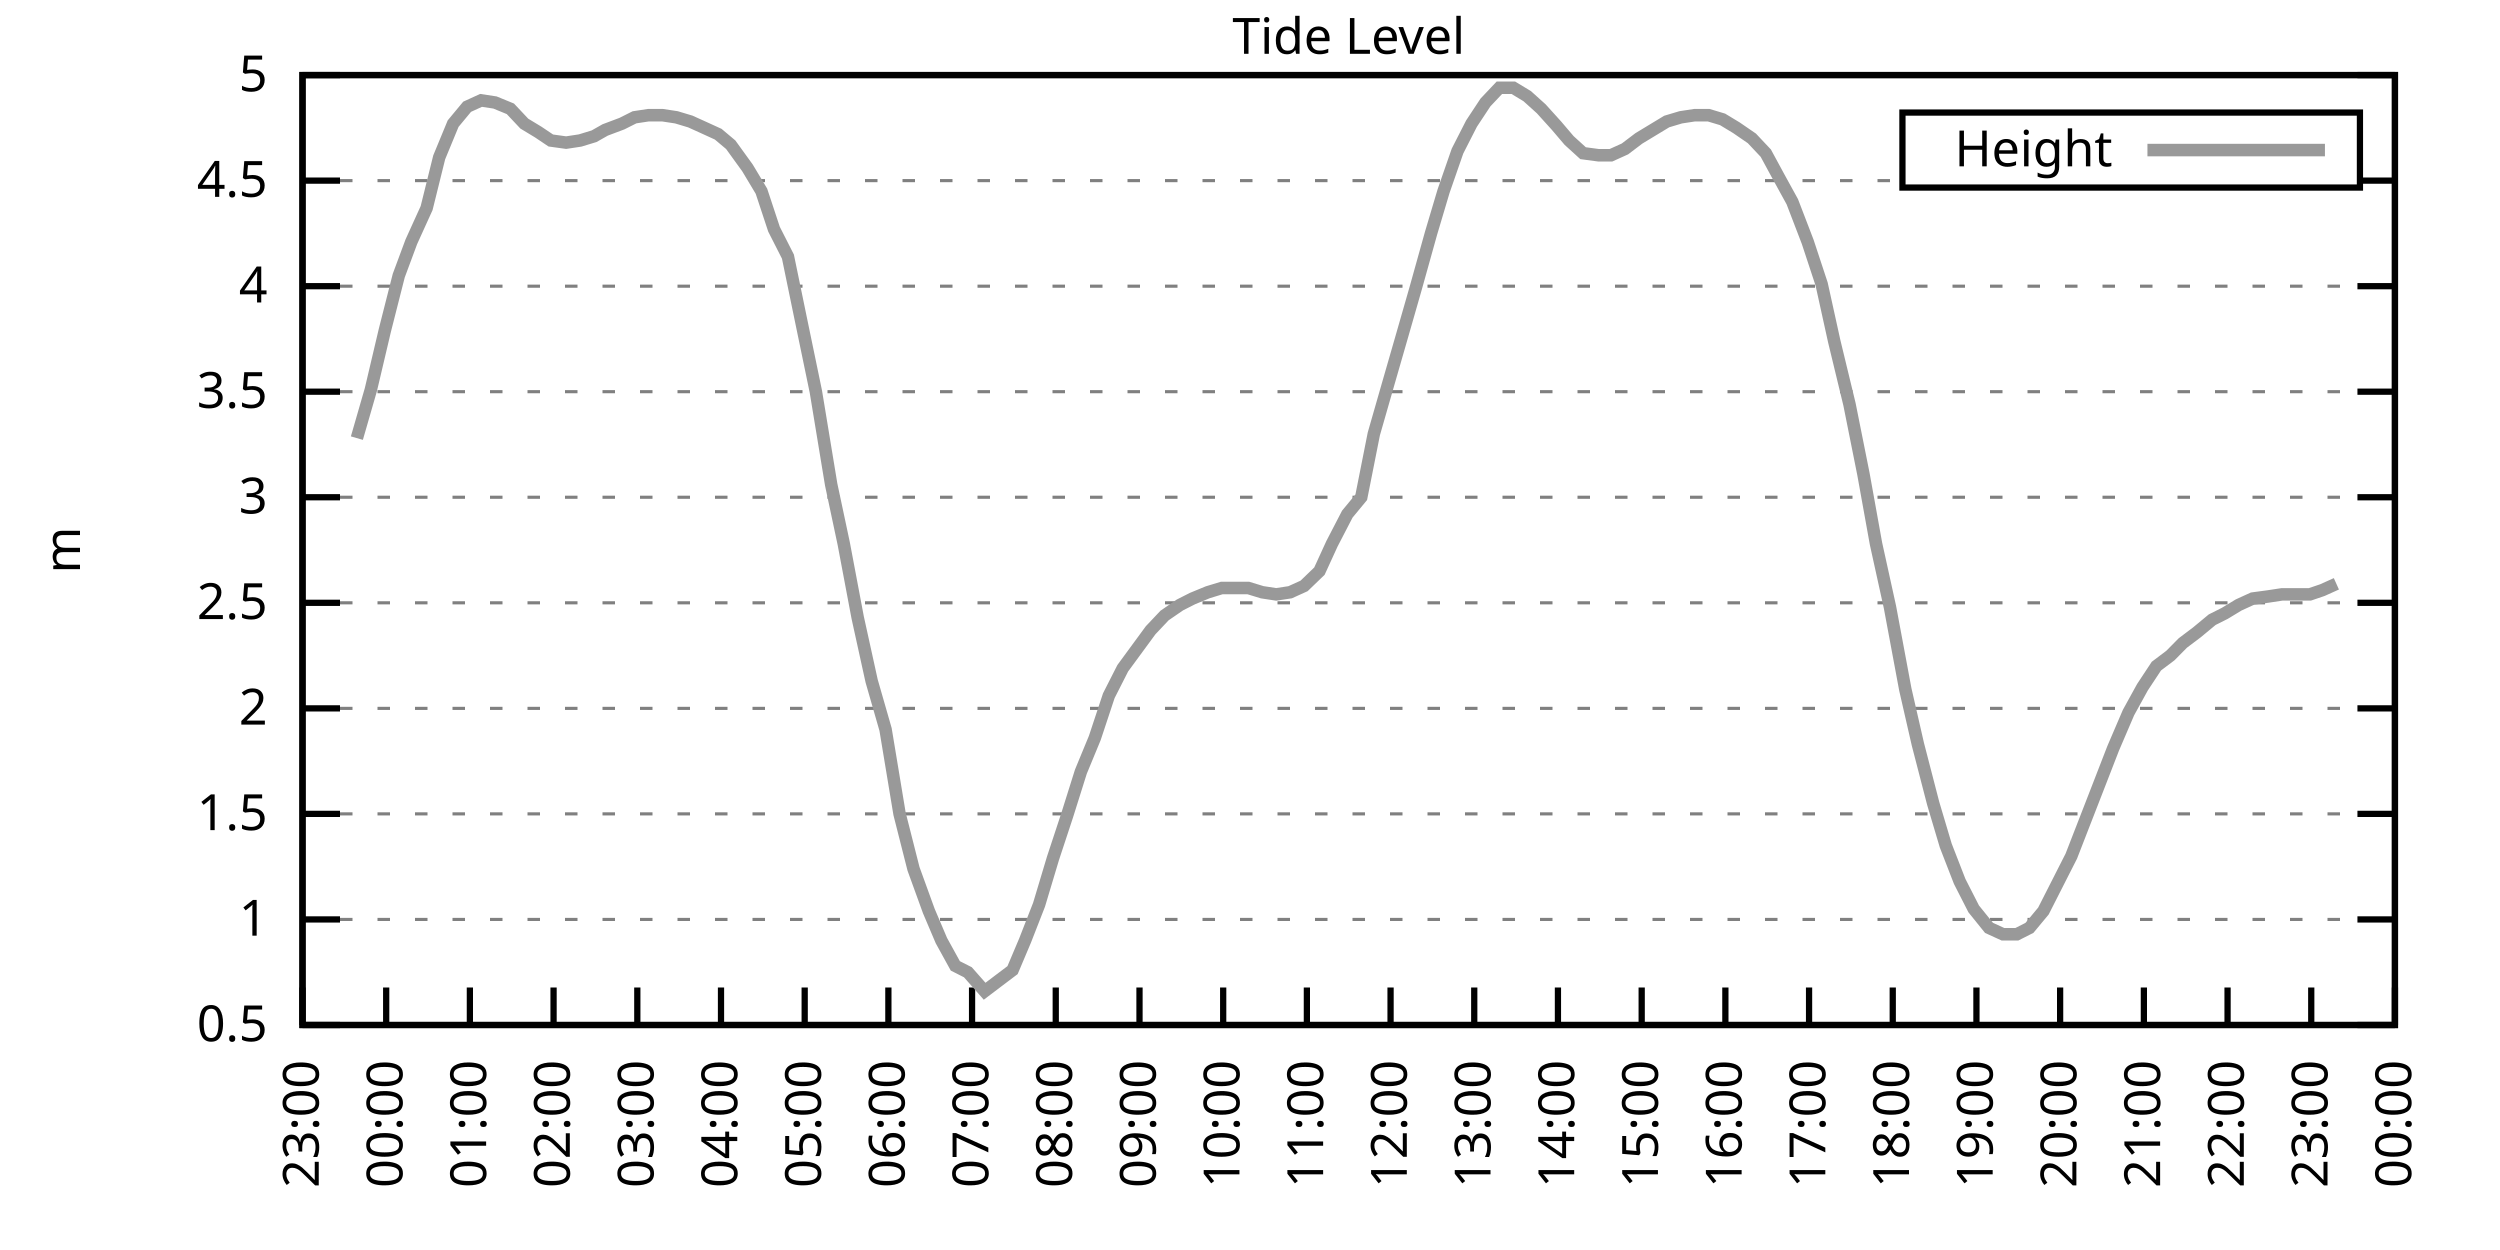
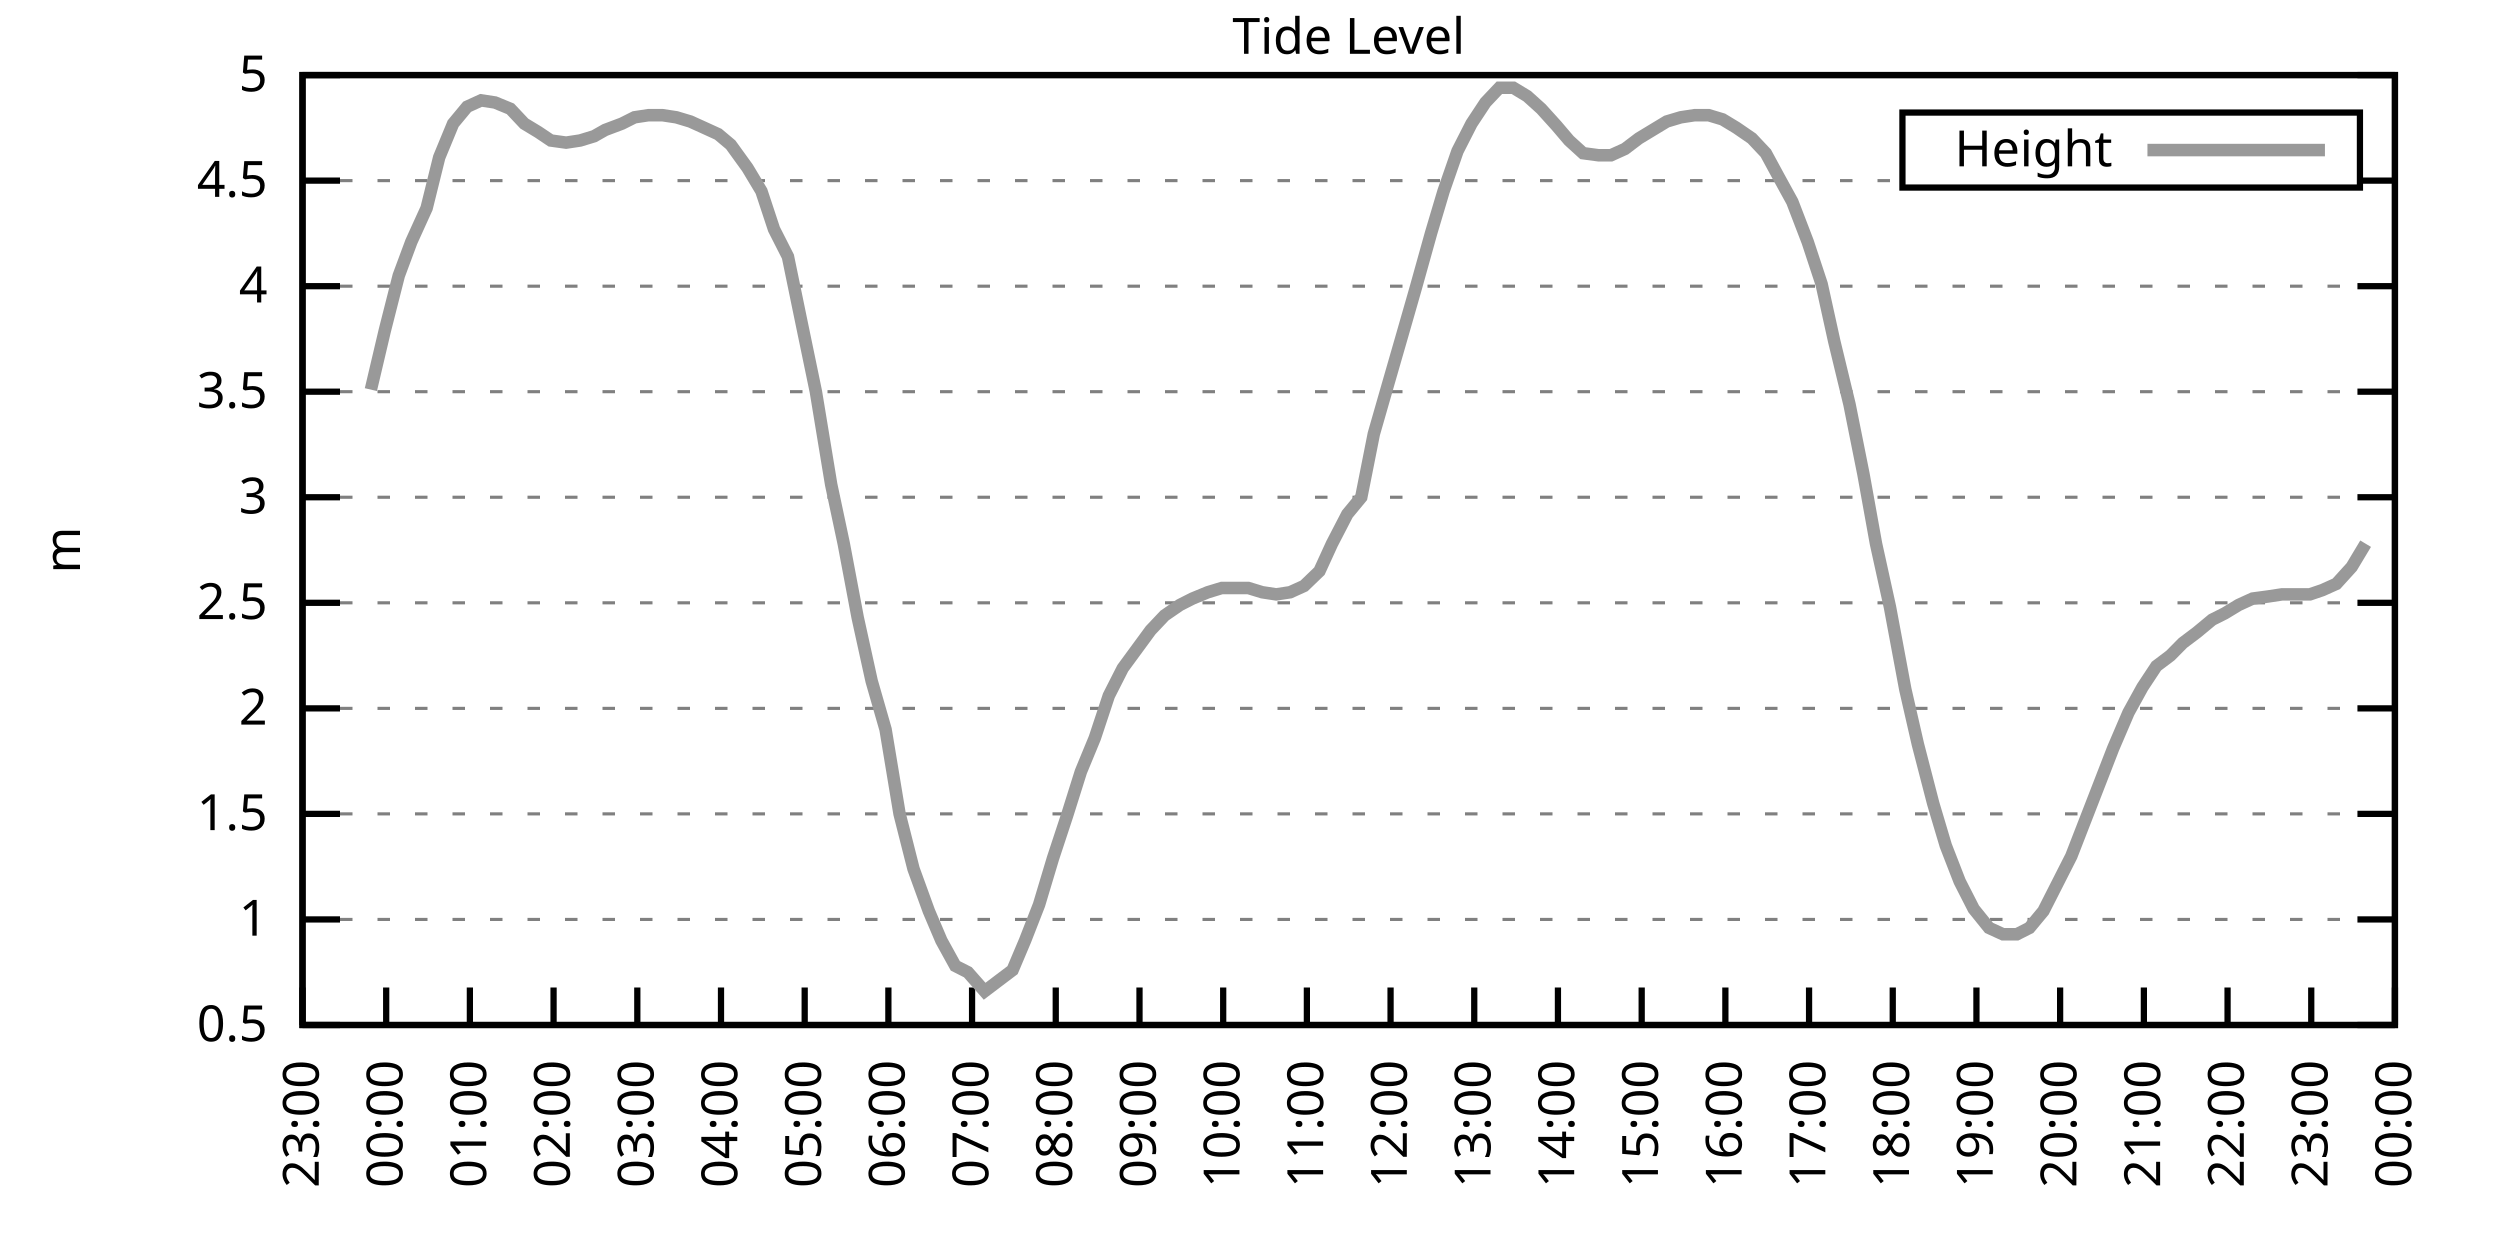
<svg xmlns="http://www.w3.org/2000/svg" xmlns:xlink="http://www.w3.org/1999/xlink" width="400" height="200" viewBox="0 0 400 200">
  <g id="gnuplot_canvas">
    <rect x="0" y="0" width="400" height="200" fill="none" />
    <defs>
      <circle id="gpDot" r="0.5" stroke-width="0.5" stroke="currentColor" />
      <path id="gpPt0" stroke-width="0.333" stroke="currentColor" d="M-1,0 h2 M0,-1 v2" />
      <path id="gpPt1" stroke-width="0.333" stroke="currentColor" d="M-1,-1 L1,1 M1,-1 L-1,1" />
      <path id="gpPt2" stroke-width="0.333" stroke="currentColor" d="M-1,0 L1,0 M0,-1 L0,1 M-1,-1 L1,1 M-1,1 L1,-1" />
      <rect id="gpPt3" stroke-width="0.333" stroke="currentColor" x="-1" y="-1" width="2" height="2" />
      <rect id="gpPt4" stroke-width="0.333" stroke="currentColor" fill="currentColor" x="-1" y="-1" width="2" height="2" />
      <circle id="gpPt5" stroke-width="0.333" stroke="currentColor" cx="0" cy="0" r="1" />
      <use xlink:href="#gpPt5" id="gpPt6" fill="currentColor" stroke="none" />
      <path id="gpPt7" stroke-width="0.333" stroke="currentColor" d="M0,-1.33 L-1.33,0.67 L1.33,0.67 z" />
      <use xlink:href="#gpPt7" id="gpPt8" fill="currentColor" stroke="none" />
      <use xlink:href="#gpPt7" id="gpPt9" stroke="currentColor" transform="rotate(180)" />
      <use xlink:href="#gpPt9" id="gpPt10" fill="currentColor" stroke="none" />
      <use xlink:href="#gpPt3" id="gpPt11" stroke="currentColor" transform="rotate(45)" />
      <use xlink:href="#gpPt11" id="gpPt12" fill="currentColor" stroke="none" />
      <path id="gpPt13" stroke-width="0.333" stroke="currentColor" d="M0,1.330 L1.265,0.411 L0.782,-1.067 L-0.782,-1.076 L-1.265,0.411 z" />
      <use xlink:href="#gpPt13" id="gpPt14" fill="currentColor" stroke="none" />
      <filter id="textbox" filterUnits="objectBoundingBox" x="0" y="0" height="1" width="1">
        <feFlood flood-color="white" flood-opacity="1" result="bgnd" />
        <feComposite in="SourceGraphic" in2="bgnd" operator="atop" />
      </filter>
      <filter id="greybox" filterUnits="objectBoundingBox" x="0" y="0" height="1" width="1">
        <feFlood flood-color="lightgrey" flood-opacity="1" result="grey" />
        <feComposite in="SourceGraphic" in2="grey" operator="atop" />
      </filter>
    </defs>
    <g fill="none" color="white" stroke="currentColor" stroke-width="1.00" stroke-linecap="butt" stroke-linejoin="miter">
</g>
    <g fill="none" color="black" stroke="currentColor" stroke-width="1.00" stroke-linecap="butt" stroke-linejoin="miter">
      <g stroke="none" shape-rendering="crispEdges">
        <polygon fill="rgb(255, 255, 255)" points="48.40,164.00 383.18,164.00 383.18,12.02 48.40,12.02 " />
      </g>
    </g>
    <g fill="none" color="black" stroke="currentColor" stroke-width="1.00" stroke-linecap="butt" stroke-linejoin="miter">
</g>
    <g fill="none" color="black" stroke="black" stroke-width="0.50" stroke-linecap="butt" stroke-linejoin="miter">
</g>
    <g fill="none" color="gray" stroke="currentColor" stroke-width="0.50" stroke-linecap="butt" stroke-linejoin="miter">
      <path stroke="gray" stroke-dasharray="2,4" class="gridline" d="M48.40,164.00 L383.19,164.00  " />
    </g>
    <g fill="none" color="gray" stroke="gray" stroke-width="1.00" stroke-linecap="butt" stroke-linejoin="miter">
</g>
    <g fill="none" color="black" stroke="currentColor" stroke-width="1.00" stroke-linecap="butt" stroke-linejoin="miter">
      <path stroke="black" d="M48.40,164.00 L54.40,164.00 M383.19,164.00 L377.19,164.00  " />
      <g transform="translate(42.80,166.60)" stroke="none" fill="black" font-family="Sans" font-size="8.00" text-anchor="end">
        <text>
          <tspan font-family="Sans"> 0.5</tspan>
        </text>
      </g>
    </g>
    <g fill="none" color="black" stroke="currentColor" stroke-width="1.00" stroke-linecap="butt" stroke-linejoin="miter">
</g>
    <g fill="none" color="black" stroke="black" stroke-width="0.50" stroke-linecap="butt" stroke-linejoin="miter">
</g>
    <g fill="none" color="gray" stroke="currentColor" stroke-width="0.50" stroke-linecap="butt" stroke-linejoin="miter">
      <path stroke="gray" stroke-dasharray="2,4" class="gridline" d="M48.40,147.11 L383.19,147.11  " />
    </g>
    <g fill="none" color="gray" stroke="gray" stroke-width="1.00" stroke-linecap="butt" stroke-linejoin="miter">
</g>
    <g fill="none" color="black" stroke="currentColor" stroke-width="1.00" stroke-linecap="butt" stroke-linejoin="miter">
      <path stroke="black" d="M48.40,147.11 L54.40,147.11 M383.19,147.11 L377.19,147.11  " />
      <g transform="translate(42.80,149.71)" stroke="none" fill="black" font-family="Sans" font-size="8.00" text-anchor="end">
        <text>
          <tspan font-family="Sans"> 1</tspan>
        </text>
      </g>
    </g>
    <g fill="none" color="black" stroke="currentColor" stroke-width="1.00" stroke-linecap="butt" stroke-linejoin="miter">
</g>
    <g fill="none" color="black" stroke="black" stroke-width="0.50" stroke-linecap="butt" stroke-linejoin="miter">
</g>
    <g fill="none" color="gray" stroke="currentColor" stroke-width="0.50" stroke-linecap="butt" stroke-linejoin="miter">
      <path stroke="gray" stroke-dasharray="2,4" class="gridline" d="M48.40,130.22 L383.19,130.22  " />
    </g>
    <g fill="none" color="gray" stroke="gray" stroke-width="1.00" stroke-linecap="butt" stroke-linejoin="miter">
</g>
    <g fill="none" color="black" stroke="currentColor" stroke-width="1.00" stroke-linecap="butt" stroke-linejoin="miter">
      <path stroke="black" d="M48.40,130.22 L54.40,130.22 M383.19,130.22 L377.19,130.22  " />
      <g transform="translate(42.80,132.82)" stroke="none" fill="black" font-family="Sans" font-size="8.00" text-anchor="end">
        <text>
          <tspan font-family="Sans"> 1.5</tspan>
        </text>
      </g>
    </g>
    <g fill="none" color="black" stroke="currentColor" stroke-width="1.00" stroke-linecap="butt" stroke-linejoin="miter">
</g>
    <g fill="none" color="black" stroke="black" stroke-width="0.50" stroke-linecap="butt" stroke-linejoin="miter">
</g>
    <g fill="none" color="gray" stroke="currentColor" stroke-width="0.50" stroke-linecap="butt" stroke-linejoin="miter">
      <path stroke="gray" stroke-dasharray="2,4" class="gridline" d="M48.40,113.34 L383.19,113.34  " />
    </g>
    <g fill="none" color="gray" stroke="gray" stroke-width="1.00" stroke-linecap="butt" stroke-linejoin="miter">
</g>
    <g fill="none" color="black" stroke="currentColor" stroke-width="1.00" stroke-linecap="butt" stroke-linejoin="miter">
      <path stroke="black" d="M48.40,113.34 L54.40,113.34 M383.19,113.34 L377.19,113.34  " />
      <g transform="translate(42.80,115.94)" stroke="none" fill="black" font-family="Sans" font-size="8.00" text-anchor="end">
        <text>
          <tspan font-family="Sans"> 2</tspan>
        </text>
      </g>
    </g>
    <g fill="none" color="black" stroke="currentColor" stroke-width="1.00" stroke-linecap="butt" stroke-linejoin="miter">
</g>
    <g fill="none" color="black" stroke="black" stroke-width="0.50" stroke-linecap="butt" stroke-linejoin="miter">
</g>
    <g fill="none" color="gray" stroke="currentColor" stroke-width="0.50" stroke-linecap="butt" stroke-linejoin="miter">
      <path stroke="gray" stroke-dasharray="2,4" class="gridline" d="M48.40,96.45 L383.19,96.45  " />
    </g>
    <g fill="none" color="gray" stroke="gray" stroke-width="1.00" stroke-linecap="butt" stroke-linejoin="miter">
</g>
    <g fill="none" color="black" stroke="currentColor" stroke-width="1.00" stroke-linecap="butt" stroke-linejoin="miter">
      <path stroke="black" d="M48.40,96.45 L54.40,96.45 M383.19,96.45 L377.19,96.45  " />
      <g transform="translate(42.80,99.05)" stroke="none" fill="black" font-family="Sans" font-size="8.00" text-anchor="end">
        <text>
          <tspan font-family="Sans"> 2.5</tspan>
        </text>
      </g>
    </g>
    <g fill="none" color="black" stroke="currentColor" stroke-width="1.00" stroke-linecap="butt" stroke-linejoin="miter">
</g>
    <g fill="none" color="black" stroke="black" stroke-width="0.50" stroke-linecap="butt" stroke-linejoin="miter">
</g>
    <g fill="none" color="gray" stroke="currentColor" stroke-width="0.50" stroke-linecap="butt" stroke-linejoin="miter">
      <path stroke="gray" stroke-dasharray="2,4" class="gridline" d="M48.40,79.56 L383.19,79.56  " />
    </g>
    <g fill="none" color="gray" stroke="gray" stroke-width="1.00" stroke-linecap="butt" stroke-linejoin="miter">
</g>
    <g fill="none" color="black" stroke="currentColor" stroke-width="1.00" stroke-linecap="butt" stroke-linejoin="miter">
      <path stroke="black" d="M48.40,79.56 L54.40,79.56 M383.19,79.56 L377.19,79.56  " />
      <g transform="translate(42.80,82.16)" stroke="none" fill="black" font-family="Sans" font-size="8.00" text-anchor="end">
        <text>
          <tspan font-family="Sans"> 3</tspan>
        </text>
      </g>
    </g>
    <g fill="none" color="black" stroke="currentColor" stroke-width="1.00" stroke-linecap="butt" stroke-linejoin="miter">
</g>
    <g fill="none" color="black" stroke="black" stroke-width="0.50" stroke-linecap="butt" stroke-linejoin="miter">
</g>
    <g fill="none" color="gray" stroke="currentColor" stroke-width="0.50" stroke-linecap="butt" stroke-linejoin="miter">
      <path stroke="gray" stroke-dasharray="2,4" class="gridline" d="M48.40,62.67 L383.19,62.67  " />
    </g>
    <g fill="none" color="gray" stroke="gray" stroke-width="1.00" stroke-linecap="butt" stroke-linejoin="miter">
</g>
    <g fill="none" color="black" stroke="currentColor" stroke-width="1.00" stroke-linecap="butt" stroke-linejoin="miter">
      <path stroke="black" d="M48.40,62.67 L54.40,62.67 M383.19,62.67 L377.19,62.67  " />
      <g transform="translate(42.80,65.27)" stroke="none" fill="black" font-family="Sans" font-size="8.00" text-anchor="end">
        <text>
          <tspan font-family="Sans"> 3.5</tspan>
        </text>
      </g>
    </g>
    <g fill="none" color="black" stroke="currentColor" stroke-width="1.00" stroke-linecap="butt" stroke-linejoin="miter">
</g>
    <g fill="none" color="black" stroke="black" stroke-width="0.50" stroke-linecap="butt" stroke-linejoin="miter">
</g>
    <g fill="none" color="gray" stroke="currentColor" stroke-width="0.50" stroke-linecap="butt" stroke-linejoin="miter">
      <path stroke="gray" stroke-dasharray="2,4" class="gridline" d="M48.40,45.79 L383.19,45.79  " />
    </g>
    <g fill="none" color="gray" stroke="gray" stroke-width="1.00" stroke-linecap="butt" stroke-linejoin="miter">
</g>
    <g fill="none" color="black" stroke="currentColor" stroke-width="1.00" stroke-linecap="butt" stroke-linejoin="miter">
      <path stroke="black" d="M48.40,45.79 L54.40,45.79 M383.19,45.79 L377.19,45.79  " />
      <g transform="translate(42.80,48.39)" stroke="none" fill="black" font-family="Sans" font-size="8.00" text-anchor="end">
        <text>
          <tspan font-family="Sans"> 4</tspan>
        </text>
      </g>
    </g>
    <g fill="none" color="black" stroke="currentColor" stroke-width="1.00" stroke-linecap="butt" stroke-linejoin="miter">
</g>
    <g fill="none" color="black" stroke="black" stroke-width="0.50" stroke-linecap="butt" stroke-linejoin="miter">
</g>
    <g fill="none" color="gray" stroke="currentColor" stroke-width="0.50" stroke-linecap="butt" stroke-linejoin="miter">
      <path stroke="gray" stroke-dasharray="2,4" class="gridline" d="M48.40,28.90 L304.39,28.90 M377.59,28.90 L383.19,28.90  " />
    </g>
    <g fill="none" color="gray" stroke="gray" stroke-width="1.00" stroke-linecap="butt" stroke-linejoin="miter">
</g>
    <g fill="none" color="black" stroke="currentColor" stroke-width="1.00" stroke-linecap="butt" stroke-linejoin="miter">
      <path stroke="black" d="M48.40,28.90 L54.40,28.90 M383.19,28.90 L377.19,28.90  " />
      <g transform="translate(42.80,31.50)" stroke="none" fill="black" font-family="Sans" font-size="8.00" text-anchor="end">
        <text>
          <tspan font-family="Sans"> 4.5</tspan>
        </text>
      </g>
    </g>
    <g fill="none" color="black" stroke="currentColor" stroke-width="1.00" stroke-linecap="butt" stroke-linejoin="miter">
</g>
    <g fill="none" color="black" stroke="black" stroke-width="0.50" stroke-linecap="butt" stroke-linejoin="miter">
</g>
    <g fill="none" color="gray" stroke="currentColor" stroke-width="0.50" stroke-linecap="butt" stroke-linejoin="miter">
      <path stroke="gray" stroke-dasharray="2,4" class="gridline" d="M48.40,12.01 L383.19,12.01  " />
    </g>
    <g fill="none" color="gray" stroke="gray" stroke-width="1.00" stroke-linecap="butt" stroke-linejoin="miter">
</g>
    <g fill="none" color="black" stroke="currentColor" stroke-width="1.00" stroke-linecap="butt" stroke-linejoin="miter">
      <path stroke="black" d="M48.40,12.01 L54.40,12.01 M383.19,12.01 L377.19,12.01  " />
      <g transform="translate(42.80,14.61)" stroke="none" fill="black" font-family="Sans" font-size="8.00" text-anchor="end">
        <text>
          <tspan font-family="Sans"> 5</tspan>
        </text>
      </g>
    </g>
    <g fill="none" color="black" stroke="currentColor" stroke-width="1.00" stroke-linecap="butt" stroke-linejoin="miter">
      <path stroke="black" d="M48.40,164.00 L48.40,158.00  " />
      <g transform="translate(51.00,169.60) rotate(270.00)" stroke="none" fill="black" font-family="Sans" font-size="8.00" text-anchor="end">
        <text>
          <tspan font-family="Sans">23:00</tspan>
        </text>
      </g>
    </g>
    <g fill="none" color="black" stroke="currentColor" stroke-width="1.00" stroke-linecap="butt" stroke-linejoin="miter">
      <path stroke="black" d="M61.79,164.00 L61.79,158.00  " />
      <g transform="translate(64.39,169.60) rotate(270.00)" stroke="none" fill="black" font-family="Sans" font-size="8.00" text-anchor="end">
        <text>
          <tspan font-family="Sans">00:00</tspan>
        </text>
      </g>
    </g>
    <g fill="none" color="black" stroke="currentColor" stroke-width="1.00" stroke-linecap="butt" stroke-linejoin="miter">
      <path stroke="black" d="M75.18,164.00 L75.18,158.00  " />
      <g transform="translate(77.78,169.60) rotate(270.00)" stroke="none" fill="black" font-family="Sans" font-size="8.00" text-anchor="end">
        <text>
          <tspan font-family="Sans">01:00</tspan>
        </text>
      </g>
    </g>
    <g fill="none" color="black" stroke="currentColor" stroke-width="1.00" stroke-linecap="butt" stroke-linejoin="miter">
      <path stroke="black" d="M88.57,164.00 L88.57,158.00  " />
      <g transform="translate(91.17,169.60) rotate(270.00)" stroke="none" fill="black" font-family="Sans" font-size="8.00" text-anchor="end">
        <text>
          <tspan font-family="Sans">02:00</tspan>
        </text>
      </g>
    </g>
    <g fill="none" color="black" stroke="currentColor" stroke-width="1.00" stroke-linecap="butt" stroke-linejoin="miter">
      <path stroke="black" d="M101.97,164.00 L101.97,158.00  " />
      <g transform="translate(104.57,169.60) rotate(270.00)" stroke="none" fill="black" font-family="Sans" font-size="8.00" text-anchor="end">
        <text>
          <tspan font-family="Sans">03:00</tspan>
        </text>
      </g>
    </g>
    <g fill="none" color="black" stroke="currentColor" stroke-width="1.00" stroke-linecap="butt" stroke-linejoin="miter">
      <path stroke="black" d="M115.36,164.00 L115.36,158.00  " />
      <g transform="translate(117.96,169.60) rotate(270.00)" stroke="none" fill="black" font-family="Sans" font-size="8.00" text-anchor="end">
        <text>
          <tspan font-family="Sans">04:00</tspan>
        </text>
      </g>
    </g>
    <g fill="none" color="black" stroke="currentColor" stroke-width="1.00" stroke-linecap="butt" stroke-linejoin="miter">
      <path stroke="black" d="M128.75,164.00 L128.75,158.00  " />
      <g transform="translate(131.35,169.60) rotate(270.00)" stroke="none" fill="black" font-family="Sans" font-size="8.00" text-anchor="end">
        <text>
          <tspan font-family="Sans">05:00</tspan>
        </text>
      </g>
    </g>
    <g fill="none" color="black" stroke="currentColor" stroke-width="1.00" stroke-linecap="butt" stroke-linejoin="miter">
      <path stroke="black" d="M142.14,164.00 L142.14,158.00  " />
      <g transform="translate(144.74,169.60) rotate(270.00)" stroke="none" fill="black" font-family="Sans" font-size="8.00" text-anchor="end">
        <text>
          <tspan font-family="Sans">06:00</tspan>
        </text>
      </g>
    </g>
    <g fill="none" color="black" stroke="currentColor" stroke-width="1.00" stroke-linecap="butt" stroke-linejoin="miter">
      <path stroke="black" d="M155.53,164.00 L155.53,158.00  " />
      <g transform="translate(158.13,169.60) rotate(270.00)" stroke="none" fill="black" font-family="Sans" font-size="8.00" text-anchor="end">
        <text>
          <tspan font-family="Sans">07:00</tspan>
        </text>
      </g>
    </g>
    <g fill="none" color="black" stroke="currentColor" stroke-width="1.00" stroke-linecap="butt" stroke-linejoin="miter">
      <path stroke="black" d="M168.92,164.00 L168.92,158.00  " />
      <g transform="translate(171.52,169.60) rotate(270.00)" stroke="none" fill="black" font-family="Sans" font-size="8.00" text-anchor="end">
        <text>
          <tspan font-family="Sans">08:00</tspan>
        </text>
      </g>
    </g>
    <g fill="none" color="black" stroke="currentColor" stroke-width="1.00" stroke-linecap="butt" stroke-linejoin="miter">
      <path stroke="black" d="M182.32,164.00 L182.32,158.00  " />
      <g transform="translate(184.92,169.60) rotate(270.00)" stroke="none" fill="black" font-family="Sans" font-size="8.00" text-anchor="end">
        <text>
          <tspan font-family="Sans">09:00</tspan>
        </text>
      </g>
    </g>
    <g fill="none" color="black" stroke="currentColor" stroke-width="1.00" stroke-linecap="butt" stroke-linejoin="miter">
      <path stroke="black" d="M195.71,164.00 L195.71,158.00  " />
      <g transform="translate(198.31,169.60) rotate(270.00)" stroke="none" fill="black" font-family="Sans" font-size="8.00" text-anchor="end">
        <text>
          <tspan font-family="Sans">10:00</tspan>
        </text>
      </g>
    </g>
    <g fill="none" color="black" stroke="currentColor" stroke-width="1.00" stroke-linecap="butt" stroke-linejoin="miter">
      <path stroke="black" d="M209.10,164.00 L209.10,158.00  " />
      <g transform="translate(211.70,169.60) rotate(270.00)" stroke="none" fill="black" font-family="Sans" font-size="8.00" text-anchor="end">
        <text>
          <tspan font-family="Sans">11:00</tspan>
        </text>
      </g>
    </g>
    <g fill="none" color="black" stroke="currentColor" stroke-width="1.00" stroke-linecap="butt" stroke-linejoin="miter">
      <path stroke="black" d="M222.49,164.00 L222.49,158.00  " />
      <g transform="translate(225.09,169.60) rotate(270.00)" stroke="none" fill="black" font-family="Sans" font-size="8.00" text-anchor="end">
        <text>
          <tspan font-family="Sans">12:00</tspan>
        </text>
      </g>
    </g>
    <g fill="none" color="black" stroke="currentColor" stroke-width="1.00" stroke-linecap="butt" stroke-linejoin="miter">
      <path stroke="black" d="M235.88,164.00 L235.88,158.00  " />
      <g transform="translate(238.48,169.60) rotate(270.00)" stroke="none" fill="black" font-family="Sans" font-size="8.00" text-anchor="end">
        <text>
          <tspan font-family="Sans">13:00</tspan>
        </text>
      </g>
    </g>
    <g fill="none" color="black" stroke="currentColor" stroke-width="1.00" stroke-linecap="butt" stroke-linejoin="miter">
      <path stroke="black" d="M249.27,164.00 L249.27,158.00  " />
      <g transform="translate(251.87,169.60) rotate(270.00)" stroke="none" fill="black" font-family="Sans" font-size="8.00" text-anchor="end">
        <text>
          <tspan font-family="Sans">14:00</tspan>
        </text>
      </g>
    </g>
    <g fill="none" color="black" stroke="currentColor" stroke-width="1.00" stroke-linecap="butt" stroke-linejoin="miter">
      <path stroke="black" d="M262.67,164.00 L262.67,158.00  " />
      <g transform="translate(265.27,169.60) rotate(270.00)" stroke="none" fill="black" font-family="Sans" font-size="8.00" text-anchor="end">
        <text>
          <tspan font-family="Sans">15:00</tspan>
        </text>
      </g>
    </g>
    <g fill="none" color="black" stroke="currentColor" stroke-width="1.00" stroke-linecap="butt" stroke-linejoin="miter">
      <path stroke="black" d="M276.06,164.00 L276.06,158.00  " />
      <g transform="translate(278.66,169.60) rotate(270.00)" stroke="none" fill="black" font-family="Sans" font-size="8.00" text-anchor="end">
        <text>
          <tspan font-family="Sans">16:00</tspan>
        </text>
      </g>
    </g>
    <g fill="none" color="black" stroke="currentColor" stroke-width="1.00" stroke-linecap="butt" stroke-linejoin="miter">
      <path stroke="black" d="M289.45,164.00 L289.45,158.00  " />
      <g transform="translate(292.05,169.60) rotate(270.00)" stroke="none" fill="black" font-family="Sans" font-size="8.00" text-anchor="end">
        <text>
          <tspan font-family="Sans">17:00</tspan>
        </text>
      </g>
    </g>
    <g fill="none" color="black" stroke="currentColor" stroke-width="1.00" stroke-linecap="butt" stroke-linejoin="miter">
      <path stroke="black" d="M302.84,164.00 L302.84,158.00  " />
      <g transform="translate(305.44,169.60) rotate(270.00)" stroke="none" fill="black" font-family="Sans" font-size="8.00" text-anchor="end">
        <text>
          <tspan font-family="Sans">18:00</tspan>
        </text>
      </g>
    </g>
    <g fill="none" color="black" stroke="currentColor" stroke-width="1.00" stroke-linecap="butt" stroke-linejoin="miter">
      <path stroke="black" d="M316.23,164.00 L316.23,158.00  " />
      <g transform="translate(318.83,169.60) rotate(270.00)" stroke="none" fill="black" font-family="Sans" font-size="8.00" text-anchor="end">
        <text>
          <tspan font-family="Sans">19:00</tspan>
        </text>
      </g>
    </g>
    <g fill="none" color="black" stroke="currentColor" stroke-width="1.00" stroke-linecap="butt" stroke-linejoin="miter">
      <path stroke="black" d="M329.62,164.00 L329.62,158.00  " />
      <g transform="translate(332.22,169.60) rotate(270.00)" stroke="none" fill="black" font-family="Sans" font-size="8.00" text-anchor="end">
        <text>
          <tspan font-family="Sans">20:00</tspan>
        </text>
      </g>
    </g>
    <g fill="none" color="black" stroke="currentColor" stroke-width="1.00" stroke-linecap="butt" stroke-linejoin="miter">
      <path stroke="black" d="M343.02,164.00 L343.02,158.00  " />
      <g transform="translate(345.62,169.60) rotate(270.00)" stroke="none" fill="black" font-family="Sans" font-size="8.00" text-anchor="end">
        <text>
          <tspan font-family="Sans">21:00</tspan>
        </text>
      </g>
    </g>
    <g fill="none" color="black" stroke="currentColor" stroke-width="1.00" stroke-linecap="butt" stroke-linejoin="miter">
      <path stroke="black" d="M356.41,164.00 L356.41,158.00  " />
      <g transform="translate(359.01,169.60) rotate(270.00)" stroke="none" fill="black" font-family="Sans" font-size="8.00" text-anchor="end">
        <text>
          <tspan font-family="Sans">22:00</tspan>
        </text>
      </g>
    </g>
    <g fill="none" color="black" stroke="currentColor" stroke-width="1.00" stroke-linecap="butt" stroke-linejoin="miter">
      <path stroke="black" d="M369.80,164.00 L369.80,158.00  " />
      <g transform="translate(372.40,169.60) rotate(270.00)" stroke="none" fill="black" font-family="Sans" font-size="8.00" text-anchor="end">
        <text>
          <tspan font-family="Sans">23:00</tspan>
        </text>
      </g>
    </g>
    <g fill="none" color="black" stroke="currentColor" stroke-width="1.00" stroke-linecap="butt" stroke-linejoin="miter">
      <path stroke="black" d="M383.19,164.00 L383.19,158.00  " />
      <g transform="translate(385.79,169.60) rotate(270.00)" stroke="none" fill="black" font-family="Sans" font-size="8.00" text-anchor="end">
        <text>
          <tspan font-family="Sans">00:00</tspan>
        </text>
      </g>
    </g>
    <g fill="none" color="black" stroke="currentColor" stroke-width="1.00" stroke-linecap="butt" stroke-linejoin="miter">
</g>
    <g fill="none" color="black" stroke="currentColor" stroke-width="1.00" stroke-linecap="butt" stroke-linejoin="miter">
      <path stroke="black" d="M48.40,12.01 L48.40,164.00 L383.19,164.00 L383.19,12.01 L48.40,12.01 Z  " />
    </g>
    <g fill="none" color="black" stroke="currentColor" stroke-width="1.00" stroke-linecap="butt" stroke-linejoin="miter">
</g>
    <g fill="none" color="black" stroke="currentColor" stroke-width="1.00" stroke-linecap="butt" stroke-linejoin="miter">
      <path stroke="black" d="M304.39,30.01 L304.39,18.01 L377.59,18.01 L377.59,30.01 L304.39,30.01 Z  " />
    </g>
    <g id="Tide_level_plot_1">
      <g fill="none" color="white" stroke="black" stroke-width="2.00" stroke-linecap="butt" stroke-linejoin="miter">
</g>
      <g fill="none" color="black" stroke="currentColor" stroke-width="2.00" stroke-linecap="butt" stroke-linejoin="miter">
        <g transform="translate(337.99,26.61)" stroke="none" fill="black" font-family="Sans" font-size="8.00" text-anchor="end">
          <text>
            <tspan font-family="Sans">Height</tspan>
          </text>
        </g>
      </g>
      <g fill="none" color="black" stroke="currentColor" stroke-width="2.00" stroke-linecap="butt" stroke-linejoin="miter">
-         <path stroke="rgb(153, 153, 153)" d="M343.59,24.01 L371.99,24.01 M57.10,70.10 L59.34,62.34 L61.57,52.88 L63.80,44.10 L65.81,38.69 L68.26,33.29   L70.27,25.18 L72.50,19.78 L74.74,17.08 L76.97,16.06 L79.20,16.40 L81.66,17.41 L83.89,19.78 L86.12,21.13   L88.13,22.48 L90.58,22.82 L92.82,22.48 L95.05,21.80 L96.83,20.79 L99.51,19.78 L101.52,18.77 L103.75,18.43   L105.98,18.43 L108.22,18.77 L110.45,19.44 L112.68,20.45 L114.91,21.47 L116.92,23.16 L119.60,26.87 L121.83,30.59   L123.84,36.67 L126.07,41.06 L128.30,51.87 L130.54,62.67 L132.99,77.53 L135.00,86.99 L137.23,98.81 L139.46,108.95   L141.69,116.71 L143.93,130.22 L146.16,139.01 L148.61,145.76 L150.62,150.49 L152.85,154.54 L154.86,155.56 L157.54,158.60   L159.77,156.91 L162.01,155.22 L164.01,150.49 L166.25,144.75 L168.48,137.32 L170.71,130.56 L172.94,123.47 L175.17,118.07   L177.41,111.31 L179.64,106.92 L181.87,103.88 L184.10,100.84 L186.33,98.48 L188.79,96.79 L190.80,95.77 L193.25,94.76   L195.48,94.08 L197.49,94.08 L199.73,94.08 L201.96,94.76 L204.19,95.10 L206.42,94.76 L208.65,93.75 L211.11,91.38   L213.12,86.99 L215.57,82.26 L217.80,79.56 L219.81,69.43 L222.04,61.66 L224.28,53.89 L226.51,46.12 L228.96,37.34   L230.97,30.59 L233.20,24.17 L235.44,19.78 L237.67,16.40 L239.90,14.04 L242.13,14.04 L244.36,15.39 L246.60,17.41   L249.05,20.12 L251.06,22.48 L253.29,24.51 L255.75,24.84 L257.76,24.84 L259.99,23.83 L262.22,22.14 L264.45,20.79   L266.68,19.44 L268.92,18.77 L271.15,18.43 L273.38,18.43 L275.61,19.10 L277.84,20.45 L280.30,22.14 L282.53,24.51   L284.54,28.22 L286.77,32.28 L289.23,38.69 L291.46,45.45 L293.47,54.57 L295.92,64.70 L298.15,75.85 L300.16,86.99   L302.39,97.12 L304.85,110.30 L306.86,119.08 L309.31,128.54 L311.32,135.29 L313.55,141.03 L315.79,145.42 L318.24,148.46   L320.47,149.48 L322.70,149.48 L324.71,148.46 L326.95,145.76 L329.18,141.37 L331.41,136.98 L333.64,131.24 L335.87,125.50   L338.10,119.75 L340.56,114.01 L342.79,109.96 L345.02,106.58 L347.26,104.89 L349.26,102.87 L351.50,101.18 L353.95,99.15   L355.96,98.14 L358.19,96.79 L360.42,95.77 L362.88,95.44 L365.11,95.10 L367.12,95.10 L369.58,95.10 L371.58,94.42   L373.82,93.41  " />
+         <path stroke="rgb(153, 153, 153)" d="M343.59,24.01 L371.99,24.01 M59.34,62.34 L61.57,52.88 L63.80,44.10 L65.81,38.69 L68.26,33.29 L70.27,25.18   L72.50,19.78 L74.74,17.08 L76.97,16.06 L79.20,16.40 L81.66,17.41 L83.89,19.78 L86.12,21.13 L88.13,22.48   L90.58,22.82 L92.82,22.48 L95.05,21.80 L96.83,20.79 L99.51,19.78 L101.52,18.77 L103.75,18.43 L105.98,18.43   L108.22,18.77 L110.45,19.44 L112.68,20.45 L114.91,21.47 L116.92,23.16 L119.60,26.87 L121.83,30.59 L123.84,36.67   L126.07,41.06 L128.30,51.87 L130.54,62.67 L132.99,77.53 L135.00,86.99 L137.23,98.81 L139.46,108.95 L141.69,116.71   L143.93,130.22 L146.16,139.01 L148.61,145.76 L150.62,150.49 L152.85,154.54 L154.86,155.56 L157.54,158.60 L159.77,156.91   L162.01,155.22 L164.01,150.49 L166.25,144.75 L168.48,137.32 L170.71,130.56 L172.94,123.47 L175.17,118.07 L177.41,111.31   L179.64,106.92 L181.87,103.88 L184.10,100.84 L186.33,98.48 L188.79,96.79 L190.80,95.77 L193.25,94.76 L195.48,94.08   L197.49,94.08 L199.73,94.08 L201.96,94.76 L204.19,95.10 L206.42,94.76 L208.65,93.75 L211.11,91.38 L213.12,86.99   L215.57,82.26 L217.80,79.56 L219.81,69.43 L222.04,61.66 L224.28,53.89 L226.51,46.12 L228.96,37.34 L230.97,30.59   L233.20,24.17 L235.44,19.78 L237.67,16.40 L239.90,14.04 L242.13,14.04 L244.36,15.39 L246.60,17.41 L249.05,20.12   L251.06,22.48 L253.29,24.51 L255.75,24.84 L257.76,24.84 L259.99,23.83 L262.22,22.14 L264.45,20.79 L266.68,19.44   L268.92,18.77 L271.15,18.43 L273.38,18.43 L275.61,19.10 L277.84,20.45 L280.30,22.14 L282.53,24.51 L284.54,28.22   L286.77,32.28 L289.23,38.69 L291.46,45.45 L293.47,54.57 L295.92,64.70 L298.15,75.85 L300.16,86.99 L302.39,97.12   L304.85,110.30 L306.86,119.08 L309.31,128.54 L311.32,135.29 L313.55,141.03 L315.79,145.42 L318.24,148.46 L320.47,149.48   L322.70,149.48 L324.71,148.46 L326.95,145.76 L329.18,141.37 L331.41,136.98 L333.64,131.24 L335.87,125.50 L338.10,119.75   L340.56,114.01 L342.79,109.96 L345.02,106.58 L347.26,104.89 L349.26,102.87 L351.50,101.18 L353.95,99.15 L355.96,98.14   L358.19,96.79 L360.42,95.77 L362.88,95.44 L365.11,95.10 L367.12,95.10 L369.58,95.10 L371.58,94.42 L373.82,93.41   L376.27,90.71 L378.50,86.99  " />
      </g>
    </g>
    <g fill="none" color="black" stroke="currentColor" stroke-width="2.00" stroke-linecap="butt" stroke-linejoin="miter">
</g>
    <g fill="none" color="black" stroke="black" stroke-width="1.00" stroke-linecap="butt" stroke-linejoin="miter">
</g>
    <g fill="none" color="black" stroke="currentColor" stroke-width="1.00" stroke-linecap="butt" stroke-linejoin="miter">
      <path stroke="black" d="M48.40,12.01 L48.40,164.00 L383.19,164.00 L383.19,12.01 L48.40,12.01 Z  " />
      <g transform="translate(12.80,88.01) rotate(270.00)" stroke="none" fill="black" font-family="Sans" font-size="8.00" text-anchor="middle">
        <text>
          <tspan font-family="Sans">m</tspan>
        </text>
      </g>
    </g>
    <g fill="none" color="black" stroke="currentColor" stroke-width="1.00" stroke-linecap="butt" stroke-linejoin="miter">
</g>
    <g fill="none" color="black" stroke="currentColor" stroke-width="1.00" stroke-linecap="butt" stroke-linejoin="miter">
      <g transform="translate(215.79,8.61)" stroke="none" fill="black" font-family="Sans" font-size="8.00" text-anchor="middle">
        <text>
          <tspan font-family="Sans">Tide Level</tspan>
        </text>
      </g>
    </g>
    <g fill="none" color="black" stroke="currentColor" stroke-width="1.00" stroke-linecap="butt" stroke-linejoin="miter">
</g>
  </g>
</svg>
